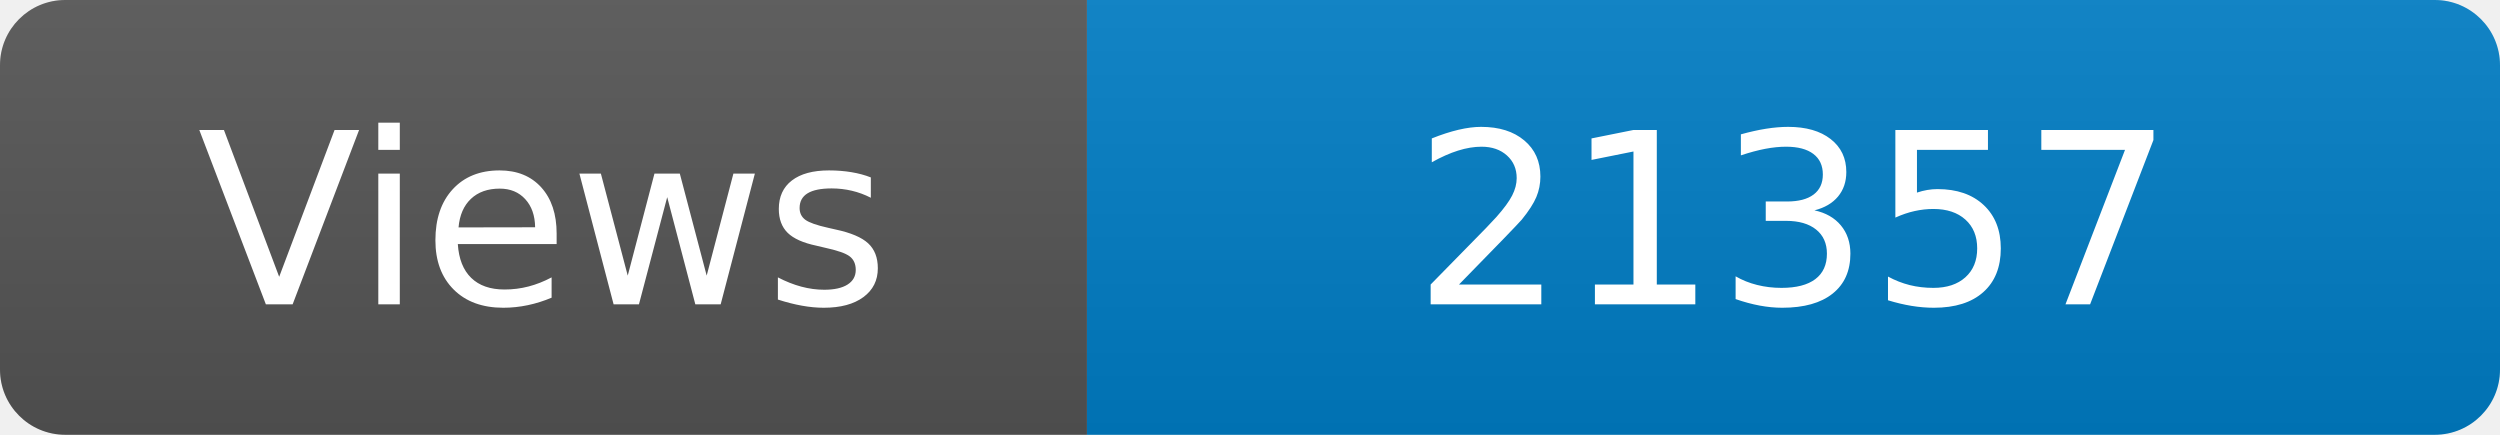
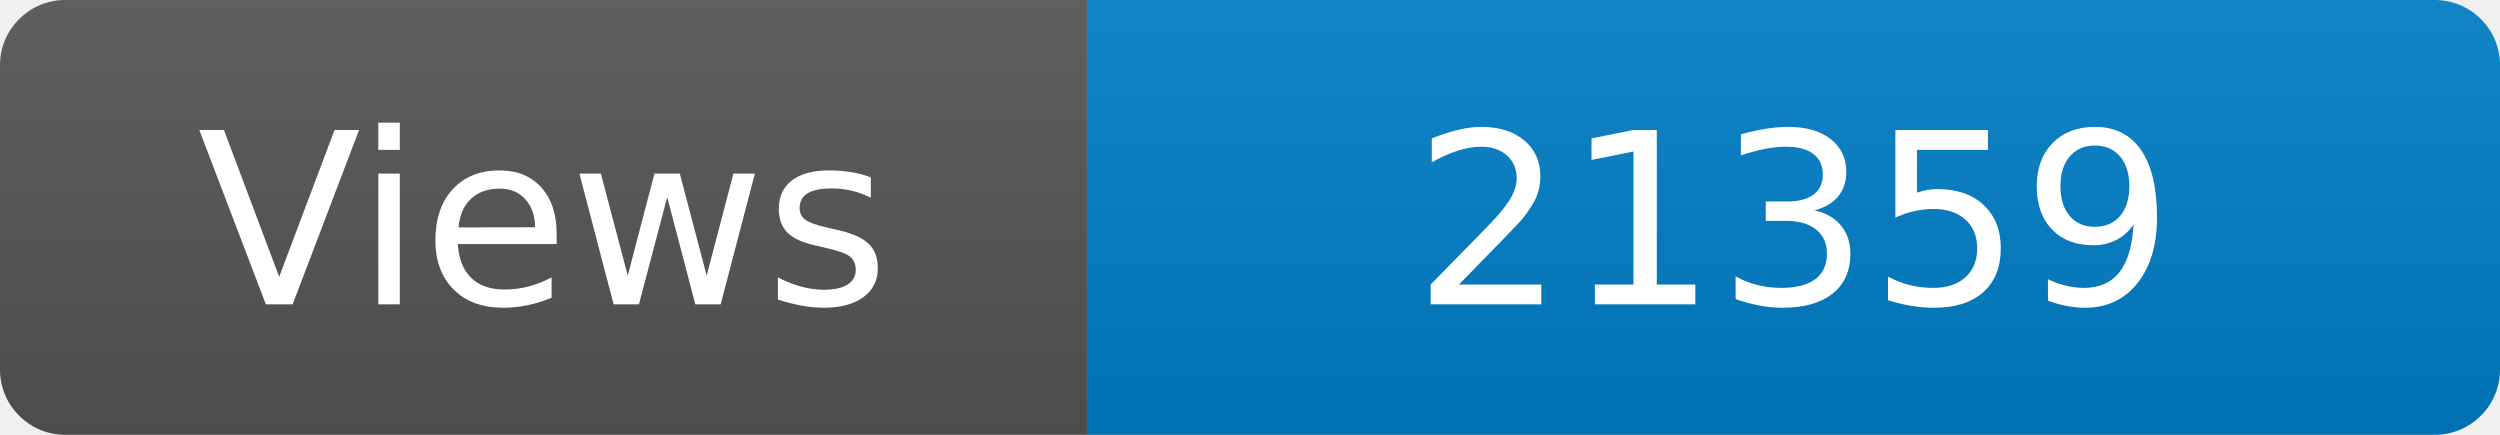
<svg xmlns="http://www.w3.org/2000/svg" width="115" height="20" role="img" aria-label="Maintained?: yes">
  <linearGradient id="s" x2="0" y2="100%">
    <stop offset="0" stop-color="#bbb" stop-opacity=".1" />
    <stop offset="1" stop-opacity=".1" />
  </linearGradient>
  <clipPath id="r">
    <rect width="115" height="20" rx="3" fill="#fff" />
  </clipPath>
  <g clip-path="url(#r)">
    <rect width="50" height="20" fill="#555" />
    <rect x="50" width="160" height="20" fill="#007ec6" />
    <rect width="115" height="20" fill="url(#s)" />
  </g>
  <g fill="#fff" text-anchor="middle" font-family="Verdana,Geneva,DejaVu Sans,sans-serif" font-size="110">
    <text x="250" y="140" transform="scale(.1)" fill="#fff">Views</text>
-     <text x="825" y="140" transform="scale(.1)" fill="#fff">21357</text>
+     <text x="825" y="140" transform="scale(.1)" fill="#fff">21359</text>
  </g>
</svg>
